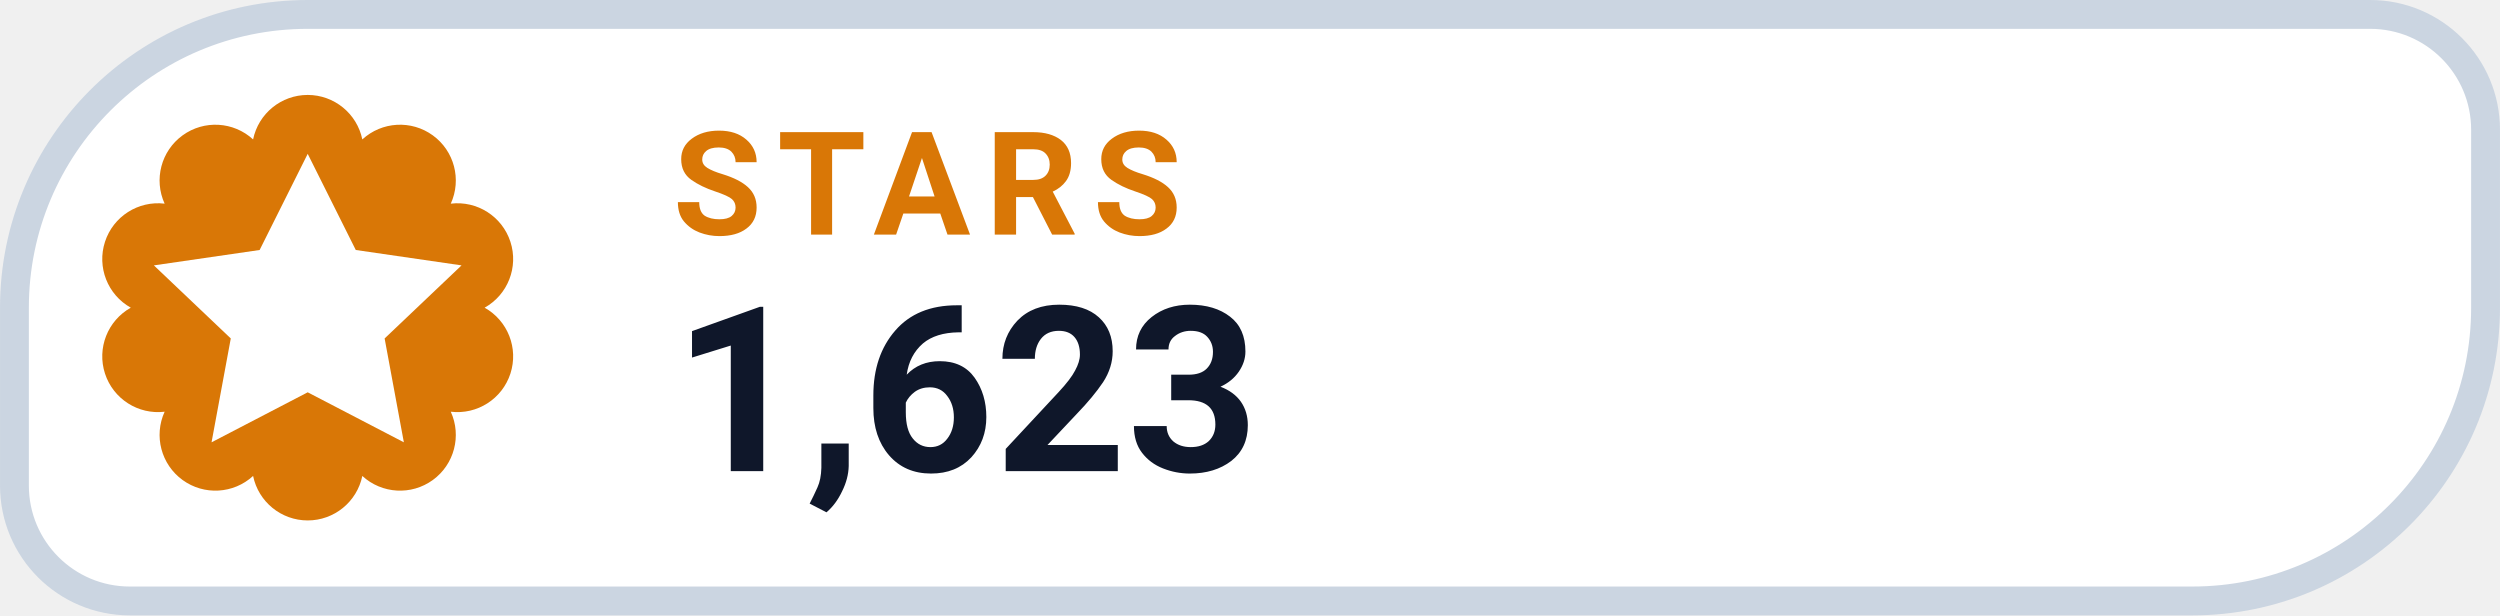
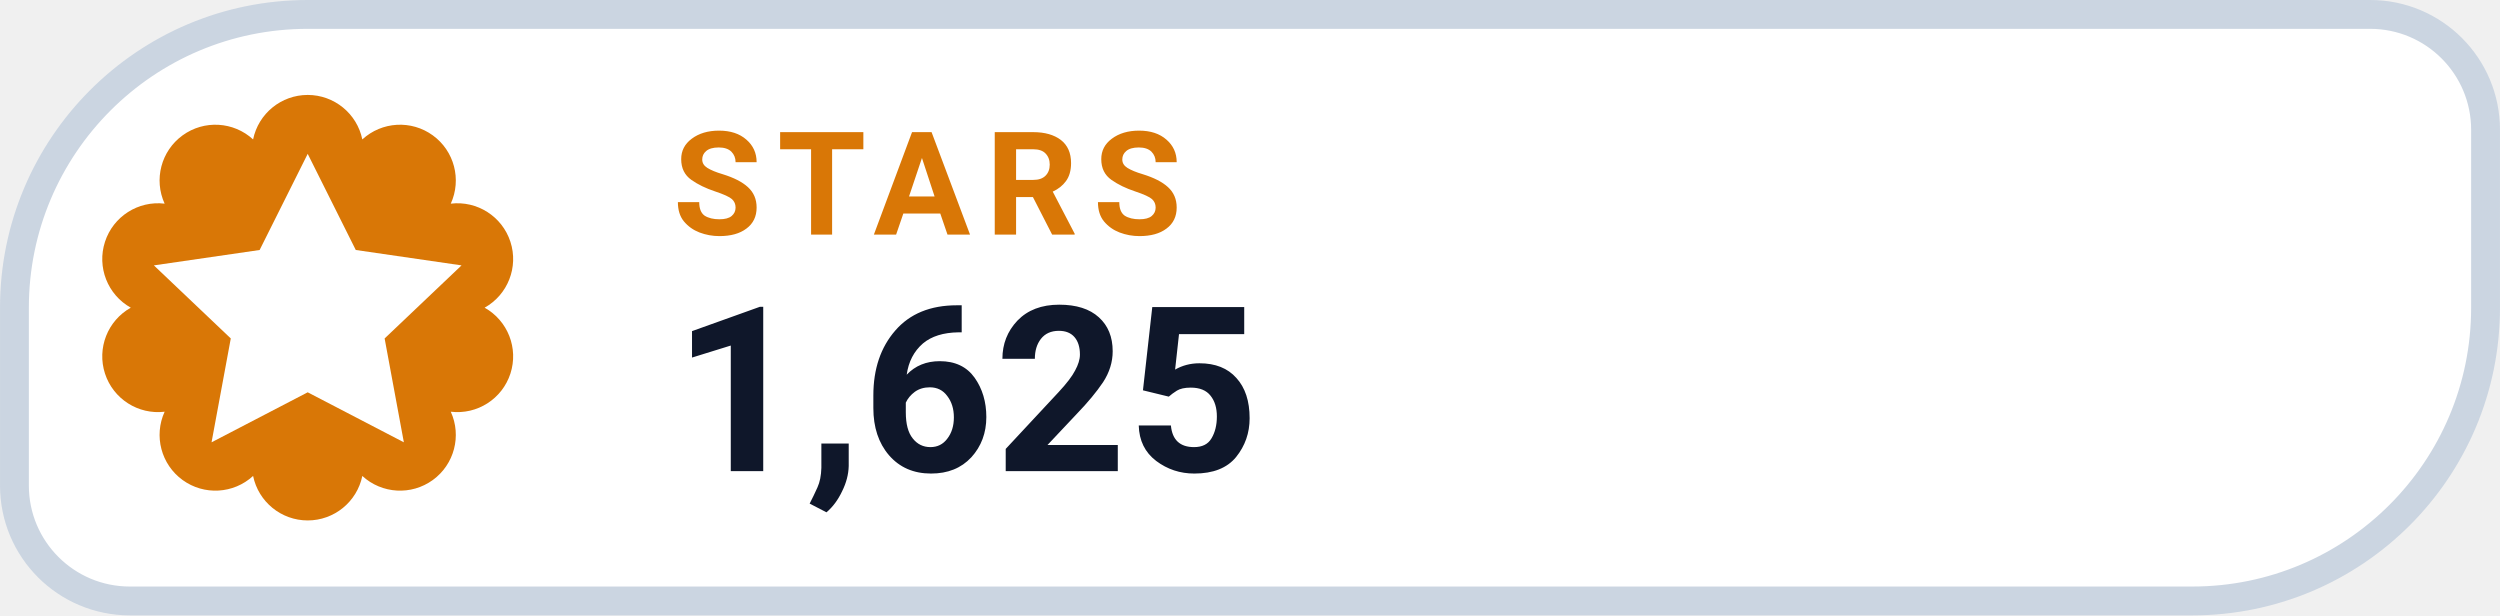
- <svg xmlns="http://www.w3.org/2000/svg" width="126" height="31.015" viewBox="0 0 130 32" role="img" aria-label="STARS 1,623">
+ <svg xmlns="http://www.w3.org/2000/svg" width="126" height="31.015" viewBox="0 0 130 32" role="img" aria-label="STARS 1,625">
  <path d="M 16.00 0.75 H 123.25 A 6.00 6.00 0 0 1 129.25 6.75 V 16.00 A 15.25 15.25 0 0 1 114.00 31.25 H 6.75 A 6.00 6.00 0 0 1 0.75 25.25 V 16.00 A 15.25 15.25 0 0 1 16.00 0.75 Z" fill="#FFFFFF" stroke="#CBD5E1" stroke-width="1.5" />
  <path d="M 13.16 7.25 A 2.90 2.90 0 0 1 18.84 7.25 A 2.90 2.90 0 0 1 23.44 10.59 A 2.90 2.90 0 0 1 25.20 16.00 A 2.90 2.90 0 0 1 23.44 21.41 A 2.90 2.90 0 0 1 18.84 24.75 A 2.90 2.90 0 0 1 13.16 24.75 A 2.90 2.90 0 0 1 8.56 21.41 A 2.90 2.90 0 0 1 6.80 16.00 A 2.90 2.90 0 0 1 8.56 10.59 A 2.90 2.90 0 0 1 13.16 7.25 Z" fill="#D97706" />
  <g transform="translate(16 16)" style="color:#FFFFFF;">
    <path d="M0 -8 l2.5 5 5.5 .8 -4 3.8 1 5.4 -5 -2.6 -5 2.6 1 -5.4 -4 -3.8 5.5 -.8 Z" fill="currentColor" />
  </g>
  <text x="35" y="12.2" fill="#D97706" font-family="-apple-system,BlinkMacSystemFont,'Segoe UI',Roboto,Helvetica,Arial,sans-serif" font-size="7.5" font-weight="700" letter-spacing=".8">STARS</text>
-   <text x="35" y="24.5" fill="#0F172A" font-family="-apple-system,BlinkMacSystemFont,'Segoe UI',Roboto,Helvetica,Arial,sans-serif" font-size="12" font-weight="750">1,623</text>
+   <text x="35" y="24.5" fill="#0F172A" font-family="-apple-system,BlinkMacSystemFont,'Segoe UI',Roboto,Helvetica,Arial,sans-serif" font-size="12" font-weight="750">1,625</text>
</svg>
